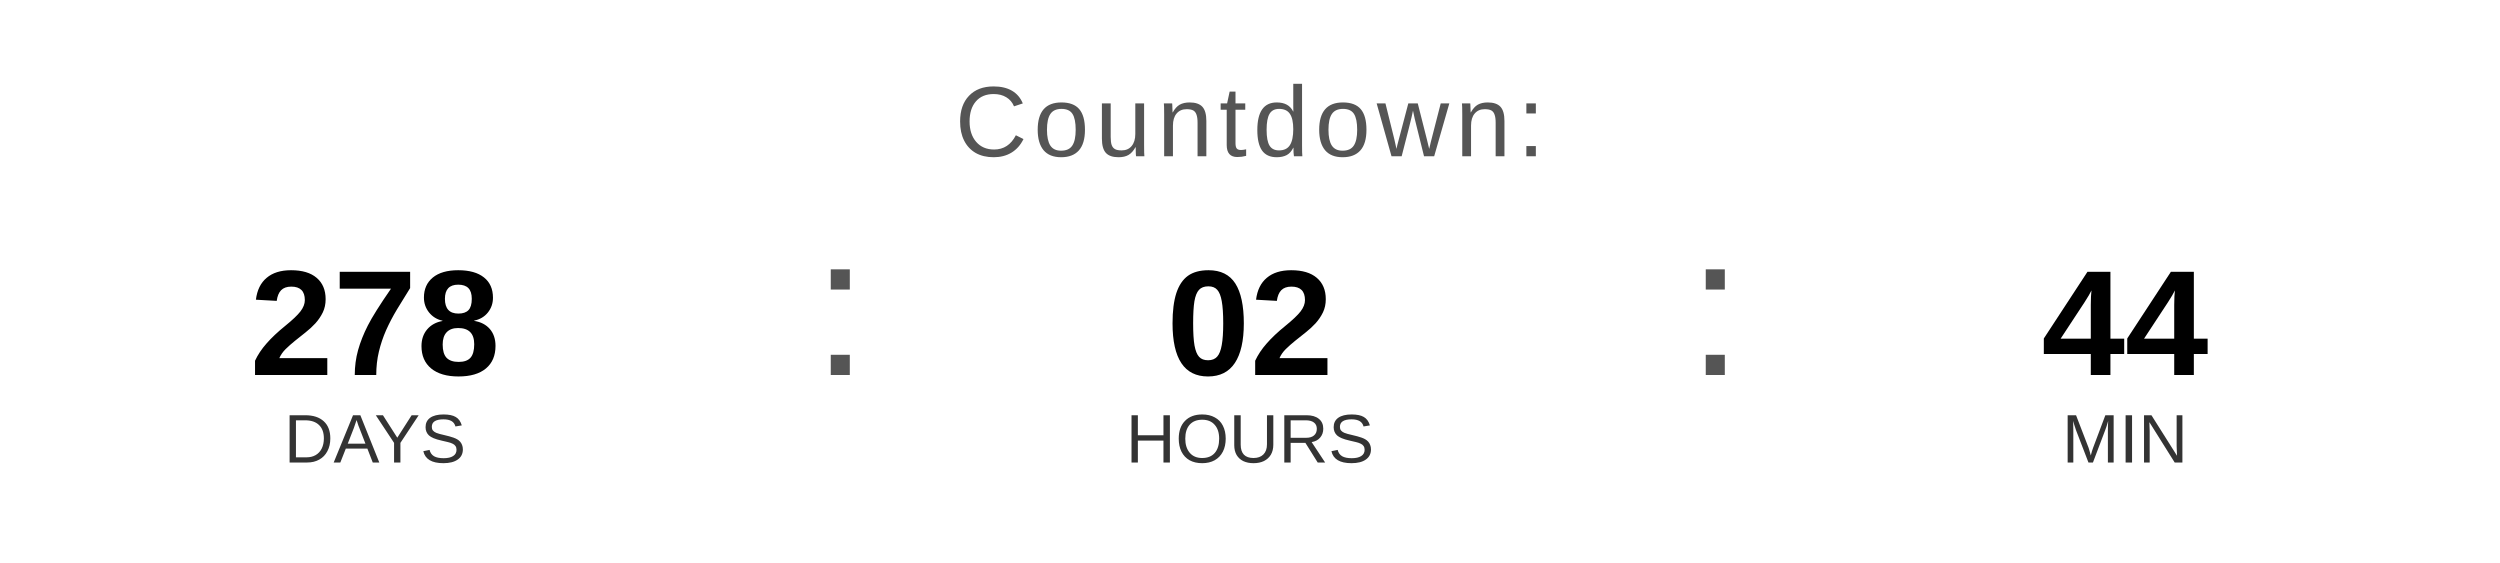
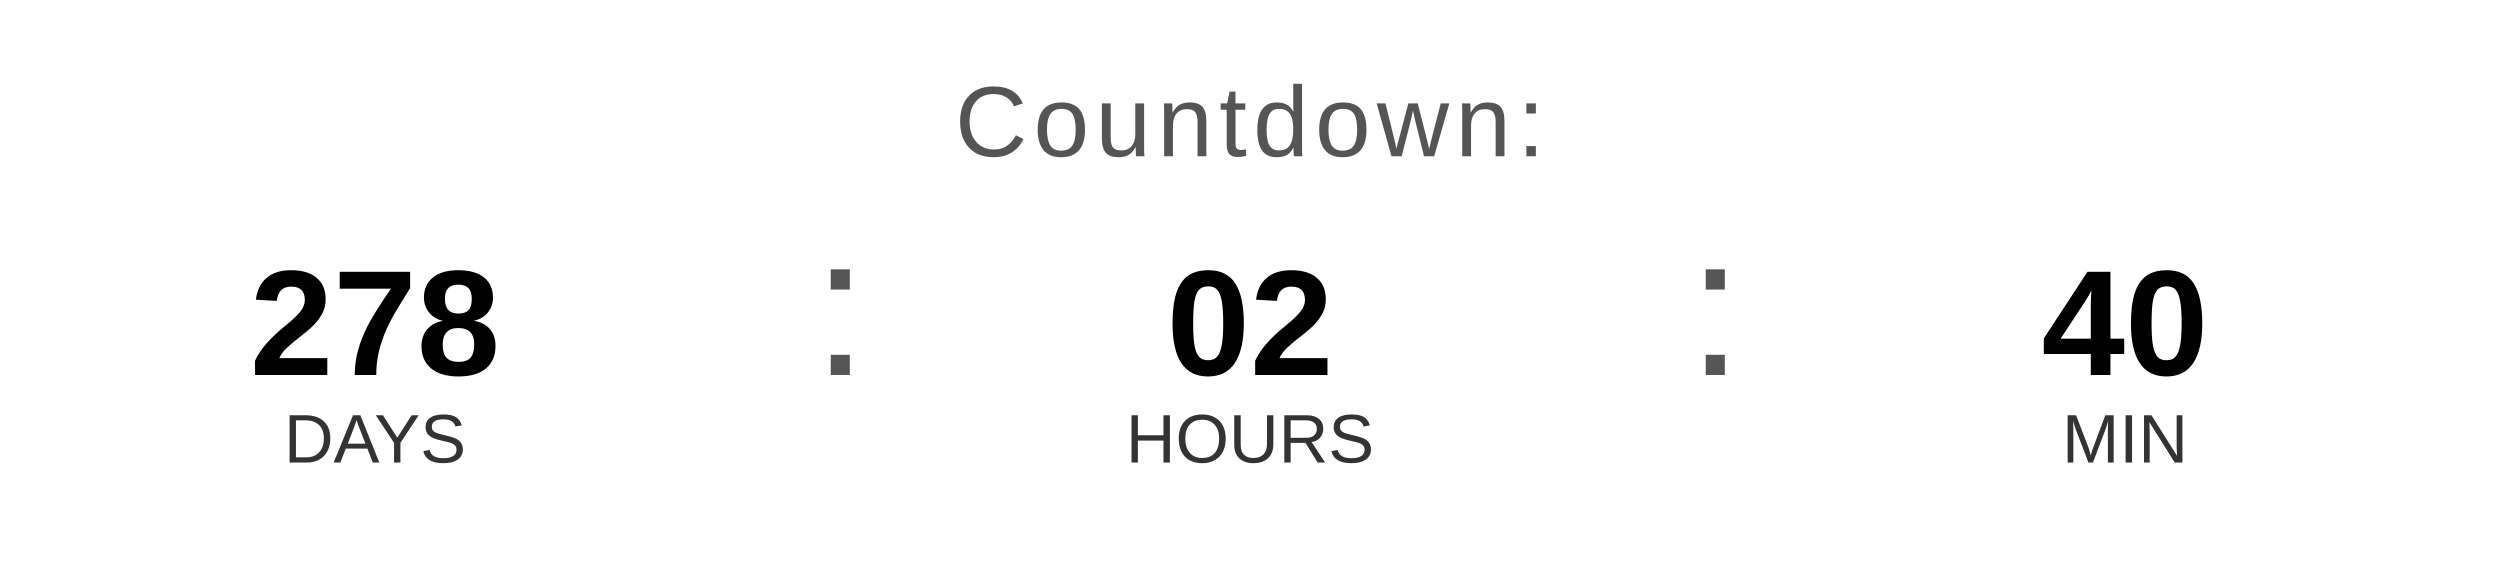
<svg xmlns="http://www.w3.org/2000/svg" width="400" height="90" viewBox="0 0 400 90">
  <text x="200" y="25" font-family="Arial, Helvetica, sans-serif" font-size="16" fill="#555555" text-anchor="middle" letter-spacing="1">
    Countdown:
  </text>
  <text x="60" y="60" font-family="Arial, Helvetica, sans-serif" font-size="24" font-weight="bold" fill="#000000" text-anchor="middle">278</text>
  <text x="60" y="74" font-family="Arial, Helvetica, sans-serif" font-size="11" fill="#333333" text-anchor="middle">DAYS</text>
  <text x="130" y="60" font-family="Arial, sans-serif" font-size="32" fill="#555555">:</text>
  <text x="200" y="60" font-family="Arial, Helvetica, sans-serif" font-size="24" font-weight="bold" fill="#000000" text-anchor="middle">02</text>
  <text x="200" y="74" font-family="Arial, Helvetica, sans-serif" font-size="11" fill="#333333" text-anchor="middle">HOURS</text>
  <text x="270" y="60" font-family="Arial, sans-serif" font-size="32" fill="#555555">:</text>
-   <text x="340" y="60" font-family="Arial, Helvetica, sans-serif" font-size="24" font-weight="bold" fill="#000000" text-anchor="middle">44</text>
+   <text x="340" y="60" font-family="Arial, Helvetica, sans-serif" font-size="24" font-weight="bold" fill="#000000" text-anchor="middle">40</text>
  <text x="340" y="74" font-family="Arial, Helvetica, sans-serif" font-size="11" fill="#333333" text-anchor="middle">MIN</text>
</svg>
